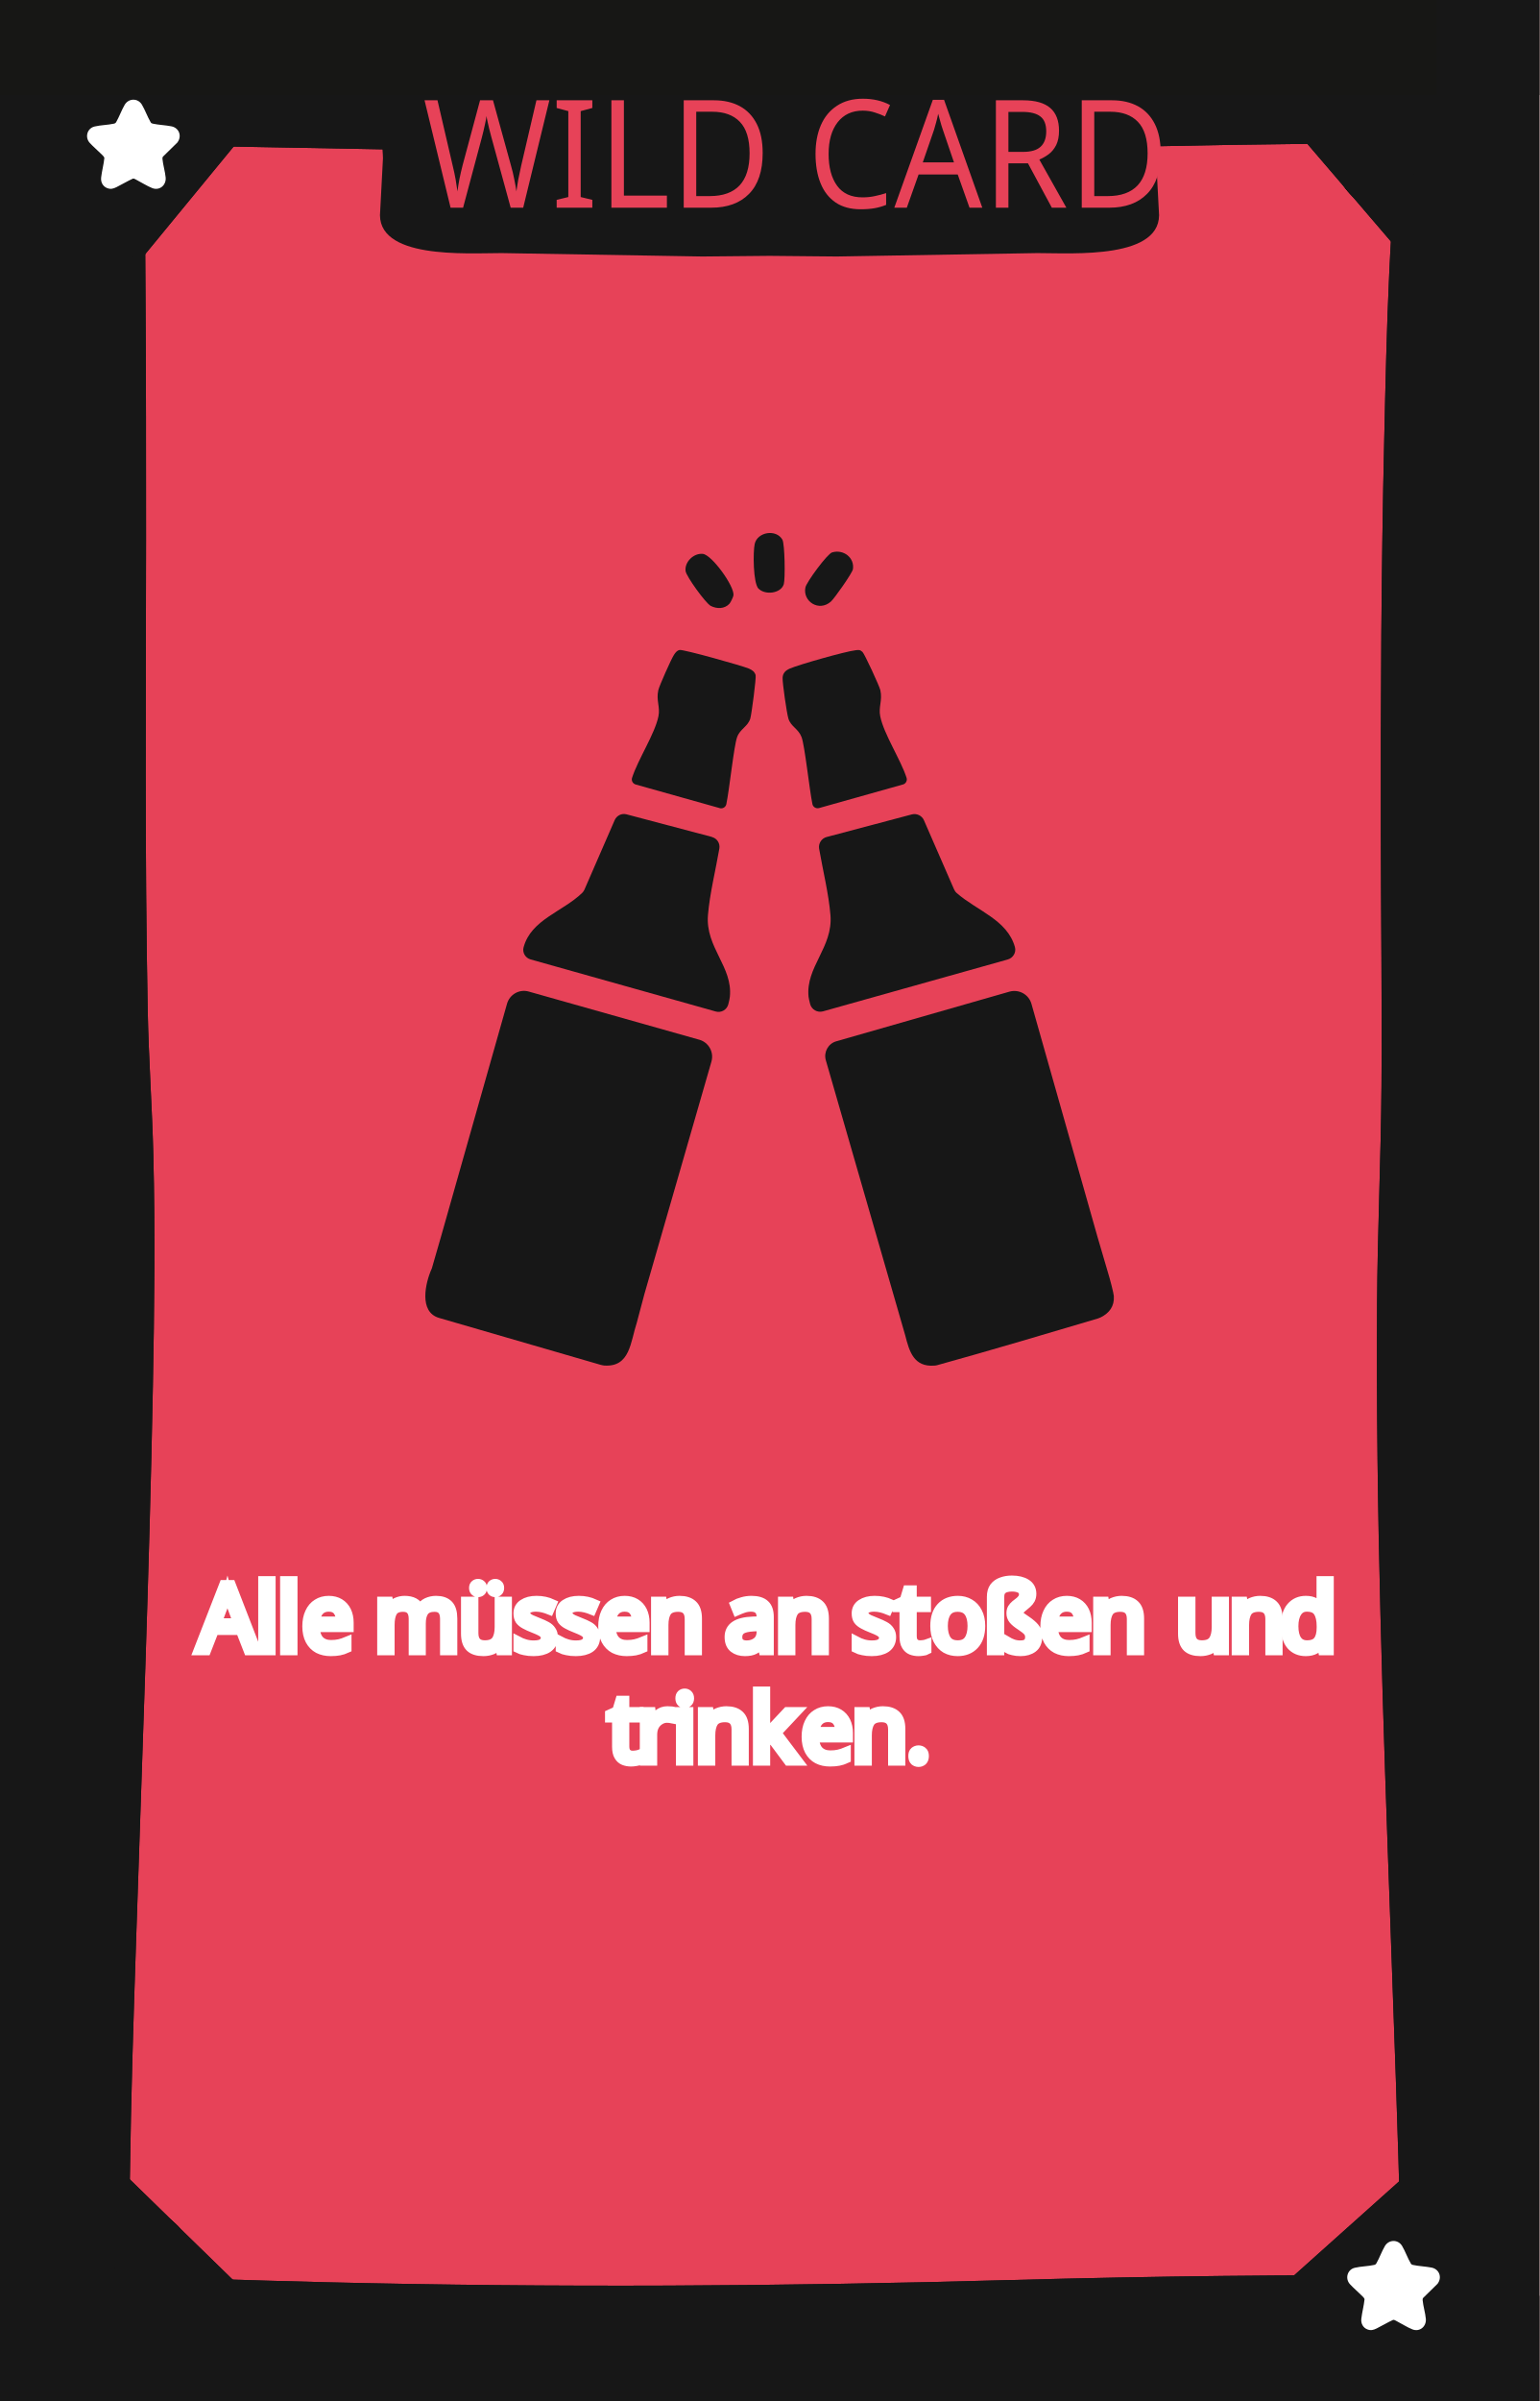
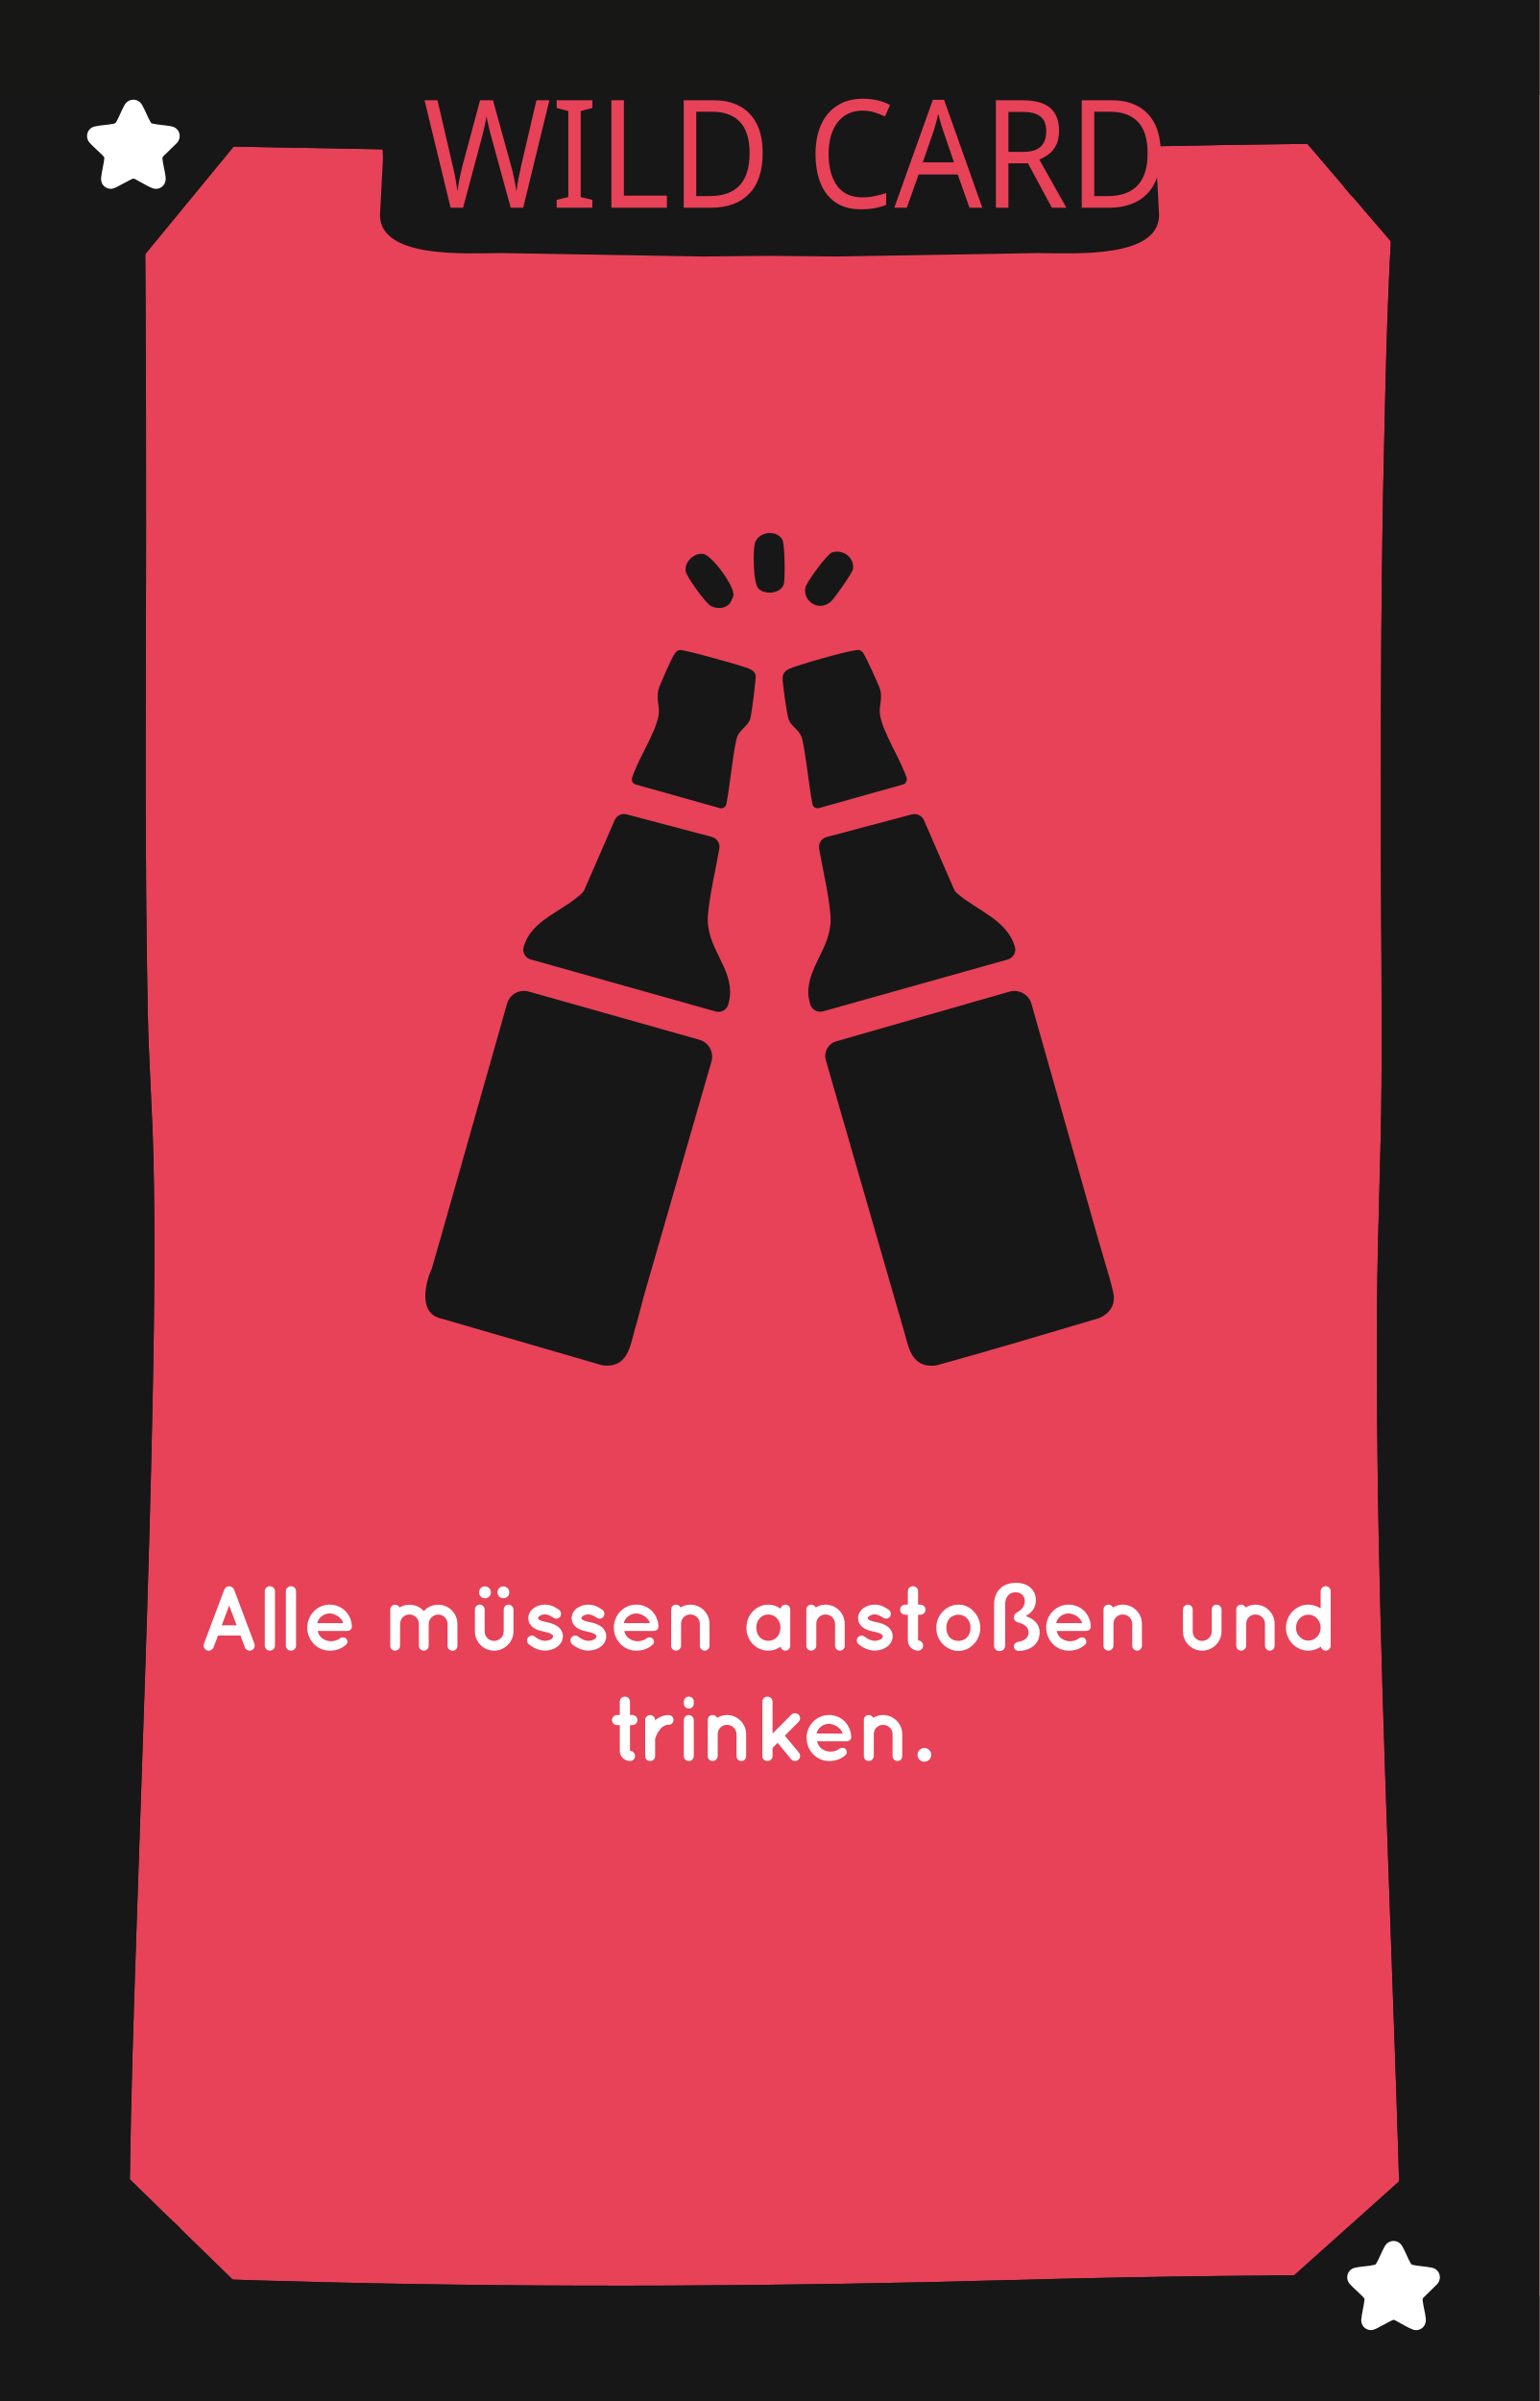
<svg xmlns="http://www.w3.org/2000/svg" viewBox="0 0 167.24 260.79">
  <defs>
    <style>
-       .cls-1, .cls-2, .cls-3, .cls-4, .cls-5, .cls-6 {
-         fill: none;
-       }
- 
-       .cls-7 {
+       .cls-1 {
        fill: #010101;
      }

-       .cls-8, .cls-9 {
+       .cls-2, .cls-3 {
        fill: #e74258;
      }

-       .cls-2, .cls-3, .cls-4, .cls-10, .cls-11, .cls-12, .cls-13, .cls-14, .cls-5, .cls-6 {
-         font-family: QuicksandBold-Regular, Quicksand;
-         font-size: 10px;
-       }
- 
-       .cls-2, .cls-3, .cls-4, .cls-5, .cls-6 {
-         stroke: #fff;
-       }
- 
-       .cls-2, .cls-10 {
-         letter-spacing: 0em;
-       }
- 
-       .cls-15 {
+       .cls-4 {
        fill: #171717;
      }

-       .cls-16 {
-         clip-path: url(#clippath-1);
-       }
- 
-       .cls-17, .cls-10, .cls-11, .cls-12, .cls-13, .cls-14 {
+       .cls-5 {
        fill: #fff;
      }

-       .cls-4, .cls-12 {
-         letter-spacing: -.02em;
-       }
- 
-       .cls-11, .cls-6 {
-         letter-spacing: -.04em;
-       }
- 
-       .cls-18 {
+       .cls-6 {
        fill: #171715;
      }

-       .cls-13, .cls-5 {
-         letter-spacing: -.02em;
-       }
- 
-       .cls-9 {
+       .cls-3 {
        font-family: Namaku, Namaku;
        font-size: 15px;
      }
- 
-       .cls-19 {
-         clip-path: url(#clippath);
-       }
    </style>
-     <clipPath id="clippath">
-       <rect class="cls-1" x="0" y="0" width="167.24" height="260.79" />
-     </clipPath>
-     <clipPath id="clippath-1">
-       <rect class="cls-1" x="0" y="0" width="167.24" height="260.79" />
-     </clipPath>
  </defs>
  <g id="Background">
-     <rect class="cls-8" width="167.24" height="260.79" />
+     <rect class="cls-2" width="167.24" height="260.79" />
  </g>
  <g id="Rahmen">
-     <path class="cls-7" d="M151.9,23.16c9.65,0,9.67-15,0-15s-9.67,15,0,15h0Z" />
-     <path class="cls-7" d="M152.22,254.59c9.65,0,9.67-15,0-15s-9.67,15,0,15h0Z" />
-     <path class="cls-7" d="M14.14,254.72c9.65,0,9.67-15,0-15s-9.67,15,0,15h0Z" />
-     <path class="cls-15" d="M11.56,15.67c18.49.32,36.98.69,55.46,1.04,19.51.36,39.05-.42,58.56-.82,10.18-.21,20.36-.38,30.54-.21l-3.75-3.75c-1.46,11.81-1.7,23.8-1.97,35.69-.33,14.15-.39,28.31-.37,42.46.01,9.3.14,18.61.07,27.91-.06,7.86-.43,15.71-.48,23.57-.07,11.29.08,22.59.37,33.88.56,22.38,1.59,44.74,2.18,67.12.07,2.79.14,5.57.2,8.36l3.75-3.75c-15.41-.13-30.81.06-46.22.48-24.85.69-49.67.84-74.52.24-8.25-.2-16.49-.49-24.74-.73l3.75,3.75c-.56-4.87-.34-9.89-.27-14.78.11-8.38.38-16.76.66-25.14.66-20.11,1.45-40.22,1.83-60.34.16-8.4.26-16.81.05-25.21-.13-5.24-.51-10.46-.61-15.7-.33-17.03-.19-34.08-.18-51.11,0-8.91,0-17.82-.06-26.73-.04-5.94-.04-11.89-.34-17.82-.04-.72-.08-1.43-.15-2.15-.19-1.95-1.59-3.85-3.75-3.75-1.87.08-3.96,1.66-3.75,3.75.48,4.83.39,9.76.44,14.61.09,8.42.1,16.84.11,25.25,0,17.78-.1,35.55.11,53.33.06,5.22.27,10.41.52,15.62.36,7.73.31,15.47.21,23.21-.24,20.03-1.02,40.04-1.7,60.06-.3,8.95-.6,17.9-.79,26.85-.13,5.9-.3,11.84,0,17.74.04.78.09,1.55.18,2.32.24,2.06,1.53,3.69,3.75,3.75,18.27.53,36.53,1.09,54.81,1.16,23.38.09,46.73-.97,70.1-1.19,6.85-.06,13.71-.03,20.56.02,2,.02,3.79-1.73,3.75-3.75-.48-22.44-1.5-44.87-2.16-67.3-.33-11.25-.57-22.51-.6-33.77-.03-10.16.25-20.29.47-30.44.18-8.23-.03-16.48-.05-24.72-.03-13.94,0-27.88.25-41.82.23-12.54.48-25.14,1.72-37.62.11-1.1.23-2.21.37-3.31.25-2.04-1.92-3.72-3.75-3.75-19.14-.32-38.3.42-57.44.81-9.78.2-19.58.45-29.37.27-7.76-.14-15.52-.3-23.28-.45-11.49-.22-22.99-.44-34.48-.63-1.96-.03-3.84,1.75-3.75,3.75s1.65,3.71,3.75,3.75h0Z" />
-     <polygon class="cls-15" points="26.61 14.43 14.5 29.16 14.18 13.04 26.61 14.43" />
-     <polygon class="cls-15" points="140.79 14.16 152.35 27.66 154.57 11.89 140.79 14.16" />
-     <polygon class="cls-15" points="139.48 248.15 153.14 235.93 156.07 248.65 139.48 248.15" />
-     <polygon class="cls-15" points="12.9 235.54 26.24 248.54 12.31 249.36 12.9 235.54" />
-     <rect class="cls-15" width="10.32" height="260.79" />
-     <rect class="cls-15" y="249.36" width="167.24" height="11.43" />
-     <rect class="cls-18" width="167.24" height="10.33" />
-     <rect class="cls-15" x="156.12" width="11.13" height="260.79" />
-     <path class="cls-15" d="M125.63,17.19c0-.85.38-3.85,0-4.78-1.01-2.49-3.83-2.81-6.59-2.81H48.2c-2.76,0-5.58.32-6.59,2.81-.38.93,0,3.93,0,4.78l-.3,5.71c-.6,5.31,9.41,4.59,13.19,4.59l21.81.37,7.3-.07h0l7.3.07,21.81-.37c3.79,0,13.79.72,13.19-4.59l-.3-5.71Z" />
-     <path class="cls-7" d="M151.9,23.16c9.65,0,9.67-15,0-15s-9.67,15,0,15h0Z" />
-     <path class="cls-7" d="M152.22,254.59c9.65,0,9.67-15,0-15s-9.67,15,0,15h0Z" />
-     <path class="cls-7" d="M14.14,254.72c9.65,0,9.67-15,0-15s-9.67,15,0,15h0Z" />
-     <path class="cls-15" d="M11.56,15.67c18.49.32,36.98.69,55.46,1.04,19.51.36,39.05-.42,58.56-.82,10.18-.21,20.36-.38,30.54-.21l-3.75-3.75c-1.46,11.81-1.7,23.8-1.97,35.69-.33,14.15-.39,28.31-.37,42.46.01,9.3.14,18.61.07,27.91-.06,7.86-.43,15.71-.48,23.57-.07,11.29.08,22.59.37,33.88.56,22.38,1.59,44.74,2.18,67.12.07,2.79.14,5.57.2,8.36l3.75-3.75c-15.41-.13-30.81.06-46.22.48-24.85.69-49.67.84-74.52.24-8.25-.2-16.49-.49-24.74-.73l3.75,3.75c-.56-4.87-.34-9.89-.27-14.78.11-8.38.38-16.76.66-25.14.66-20.11,1.45-40.22,1.83-60.34.16-8.4.26-16.81.05-25.21-.13-5.24-.51-10.46-.61-15.7-.33-17.03-.19-34.08-.18-51.11,0-8.91,0-17.82-.06-26.73-.04-5.94-.04-11.89-.34-17.82-.04-.72-.08-1.43-.15-2.15-.19-1.95-1.59-3.85-3.75-3.75-1.87.08-3.96,1.66-3.75,3.75.48,4.83.39,9.76.44,14.61.09,8.42.1,16.84.11,25.25,0,17.78-.1,35.55.11,53.33.06,5.22.27,10.41.52,15.62.36,7.73.31,15.47.21,23.21-.24,20.03-1.02,40.04-1.7,60.06-.3,8.95-.6,17.9-.79,26.85-.13,5.9-.3,11.84,0,17.74.04.78.09,1.55.18,2.32.24,2.06,1.53,3.69,3.75,3.75,18.27.53,36.53,1.09,54.81,1.16,23.38.09,46.73-.97,70.1-1.19,6.85-.06,13.71-.03,20.56.02,2,.02,3.79-1.73,3.75-3.75-.48-22.44-1.5-44.87-2.16-67.3-.33-11.25-.57-22.51-.6-33.77-.03-10.16.25-20.29.47-30.44.18-8.23-.03-16.48-.05-24.72-.03-13.94,0-27.88.25-41.82.23-12.54.48-25.14,1.72-37.62.11-1.1.23-2.21.37-3.31.25-2.04-1.92-3.72-3.75-3.75-19.14-.32-38.3.42-57.44.81-9.78.2-19.58.45-29.37.27-7.76-.14-15.52-.3-23.28-.45-11.49-.22-22.99-.44-34.48-.63-1.96-.03-3.84,1.75-3.75,3.75s1.65,3.71,3.75,3.75h0Z" />
-     <polygon class="cls-15" points="26.61 14.43 14.5 29.16 14.18 13.04 26.61 14.43" />
-     <polygon class="cls-15" points="140.79 14.16 152.35 27.66 154.57 11.89 140.79 14.16" />
-     <polygon class="cls-15" points="139.48 248.15 153.14 235.93 156.07 248.65 139.48 248.15" />
-     <polygon class="cls-15" points="12.9 235.54 26.24 248.54 12.31 249.36 12.9 235.54" />
-     <rect class="cls-15" width="10.32" height="260.79" />
-     <rect class="cls-15" y="249.36" width="167.24" height="11.43" />
-     <rect class="cls-18" width="167.24" height="10.33" />
-     <rect class="cls-15" x="156.12" width="11.13" height="260.79" />
+     <path class="cls-1" d="M151.9,23.16c9.65,0,9.67-15,0-15s-9.67,15,0,15h0Z" />
+     <path class="cls-1" d="M152.22,254.59c9.65,0,9.67-15,0-15s-9.67,15,0,15h0Z" />
+     <path class="cls-1" d="M14.14,254.72c9.65,0,9.67-15,0-15s-9.67,15,0,15h0Z" />
+     <path class="cls-4" d="M11.56,15.67c18.49.32,36.98.69,55.46,1.04,19.51.36,39.05-.42,58.56-.82,10.18-.21,20.36-.38,30.54-.21l-3.75-3.75c-1.46,11.81-1.7,23.8-1.97,35.69-.33,14.15-.39,28.31-.37,42.46.01,9.3.14,18.61.07,27.91-.06,7.86-.43,15.71-.48,23.57-.07,11.29.08,22.59.37,33.88.56,22.38,1.59,44.74,2.18,67.12.07,2.79.14,5.57.2,8.36l3.75-3.75c-15.41-.13-30.81.06-46.22.48-24.85.69-49.67.84-74.52.24-8.25-.2-16.49-.49-24.74-.73l3.75,3.75c-.56-4.87-.34-9.89-.27-14.78.11-8.38.38-16.76.66-25.14.66-20.11,1.45-40.22,1.83-60.34.16-8.4.26-16.81.05-25.21-.13-5.24-.51-10.46-.61-15.7-.33-17.03-.19-34.08-.18-51.11,0-8.91,0-17.82-.06-26.73-.04-5.94-.04-11.89-.34-17.82-.04-.72-.08-1.43-.15-2.15-.19-1.95-1.59-3.85-3.75-3.75-1.87.08-3.96,1.66-3.75,3.75.48,4.83.39,9.76.44,14.61.09,8.42.1,16.84.11,25.25,0,17.78-.1,35.55.11,53.33.06,5.22.27,10.41.52,15.62.36,7.73.31,15.47.21,23.21-.24,20.03-1.02,40.04-1.7,60.06-.3,8.95-.6,17.9-.79,26.85-.13,5.9-.3,11.84,0,17.74.04.78.09,1.55.18,2.32.24,2.06,1.53,3.69,3.75,3.75,18.27.53,36.53,1.09,54.81,1.16,23.38.09,46.73-.97,70.1-1.19,6.85-.06,13.71-.03,20.56.02,2,.02,3.79-1.73,3.75-3.75-.48-22.44-1.5-44.87-2.16-67.3-.33-11.25-.57-22.51-.6-33.77-.03-10.16.25-20.29.47-30.44.18-8.23-.03-16.48-.05-24.72-.03-13.94,0-27.88.25-41.82.23-12.54.48-25.14,1.72-37.62.11-1.1.23-2.21.37-3.31.25-2.04-1.92-3.72-3.75-3.75-19.14-.32-38.3.42-57.44.81-9.78.2-19.58.45-29.37.27-7.76-.14-15.52-.3-23.28-.45-11.49-.22-22.99-.44-34.48-.63-1.96-.03-3.84,1.75-3.75,3.75s1.65,3.71,3.75,3.75h0Z" />
+     <polygon class="cls-4" points="26.61 14.43 14.5 29.16 14.18 13.04 26.61 14.43" />
+     <polygon class="cls-4" points="140.79 14.16 152.35 27.66 154.57 11.89 140.79 14.16" />
+     <polygon class="cls-4" points="139.48 248.15 153.14 235.93 156.07 248.65 139.48 248.15" />
+     <polygon class="cls-4" points="12.9 235.54 26.24 248.54 12.31 249.36 12.9 235.54" />
+     <rect class="cls-4" width="10.32" height="260.79" />
+     <rect class="cls-4" y="249.36" width="167.24" height="11.43" />
+     <rect class="cls-6" width="167.24" height="10.33" />
+     <rect class="cls-4" x="156.12" width="11.13" height="260.79" />
+     <path class="cls-4" d="M125.63,17.19c0-.85.38-3.85,0-4.78-1.01-2.49-3.83-2.81-6.59-2.81H48.2c-2.76,0-5.58.32-6.59,2.81-.38.93,0,3.93,0,4.78l-.3,5.71c-.6,5.31,9.41,4.59,13.19,4.59l21.81.37,7.3-.07h0l7.3.07,21.81-.37c3.79,0,13.79.72,13.19-4.59l-.3-5.71Z" />
+     <path class="cls-1" d="M151.9,23.16c9.65,0,9.67-15,0-15s-9.67,15,0,15h0Z" />
+     <path class="cls-1" d="M152.22,254.59c9.65,0,9.67-15,0-15s-9.67,15,0,15h0Z" />
+     <path class="cls-1" d="M14.14,254.72c9.65,0,9.67-15,0-15s-9.67,15,0,15h0Z" />
+     <path class="cls-4" d="M11.56,15.67c18.49.32,36.98.69,55.46,1.04,19.51.36,39.05-.42,58.56-.82,10.18-.21,20.36-.38,30.54-.21l-3.75-3.75c-1.46,11.81-1.7,23.8-1.97,35.69-.33,14.15-.39,28.31-.37,42.46.01,9.3.14,18.61.07,27.91-.06,7.86-.43,15.71-.48,23.57-.07,11.29.08,22.59.37,33.88.56,22.38,1.59,44.74,2.18,67.12.07,2.79.14,5.57.2,8.36l3.75-3.75c-15.41-.13-30.81.06-46.22.48-24.85.69-49.67.84-74.52.24-8.25-.2-16.49-.49-24.74-.73l3.75,3.75c-.56-4.87-.34-9.89-.27-14.78.11-8.38.38-16.76.66-25.14.66-20.11,1.45-40.22,1.83-60.34.16-8.4.26-16.81.05-25.21-.13-5.24-.51-10.46-.61-15.7-.33-17.03-.19-34.08-.18-51.11,0-8.91,0-17.82-.06-26.73-.04-5.94-.04-11.89-.34-17.82-.04-.72-.08-1.43-.15-2.15-.19-1.95-1.59-3.85-3.75-3.75-1.87.08-3.96,1.66-3.75,3.75.48,4.83.39,9.76.44,14.61.09,8.42.1,16.84.11,25.25,0,17.78-.1,35.55.11,53.33.06,5.22.27,10.41.52,15.62.36,7.73.31,15.47.21,23.21-.24,20.03-1.02,40.04-1.7,60.06-.3,8.95-.6,17.9-.79,26.85-.13,5.9-.3,11.84,0,17.74.04.78.09,1.55.18,2.32.24,2.06,1.53,3.69,3.75,3.75,18.27.53,36.53,1.09,54.81,1.16,23.38.09,46.73-.97,70.1-1.19,6.85-.06,13.71-.03,20.56.02,2,.02,3.79-1.73,3.75-3.75-.48-22.44-1.5-44.87-2.16-67.3-.33-11.25-.57-22.51-.6-33.77-.03-10.16.25-20.29.47-30.44.18-8.23-.03-16.48-.05-24.72-.03-13.94,0-27.88.25-41.82.23-12.54.48-25.14,1.72-37.62.11-1.1.23-2.21.37-3.31.25-2.04-1.92-3.72-3.75-3.75-19.14-.32-38.3.42-57.44.81-9.78.2-19.58.45-29.37.27-7.76-.14-15.52-.3-23.28-.45-11.49-.22-22.99-.44-34.48-.63-1.96-.03-3.84,1.75-3.75,3.75s1.65,3.71,3.75,3.75h0Z" />
+     <polygon class="cls-4" points="26.61 14.43 14.5 29.16 14.18 13.04 26.61 14.43" />
+     <polygon class="cls-4" points="140.79 14.16 152.35 27.66 154.57 11.89 140.79 14.16" />
+     <polygon class="cls-4" points="139.48 248.15 153.14 235.93 156.07 248.65 139.48 248.15" />
+     <polygon class="cls-4" points="12.9 235.54 26.24 248.54 12.31 249.36 12.9 235.54" />
+     <rect class="cls-4" width="10.32" height="260.79" />
+     <rect class="cls-4" y="249.36" width="167.24" height="11.43" />
+     <rect class="cls-6" width="167.24" height="10.33" />
+     <rect class="cls-4" x="156.12" width="11.13" height="260.79" />
  </g>
  <g id="Kategorie_Name" data-name="Kategorie Name">
-     <text class="cls-9" transform="translate(45.94 22.56) scale(1 1.09)">
+     <text class="cls-3" transform="translate(45.94 22.56) scale(1 1.09)">
      <tspan x="0" y="0">WILD CARD</tspan>
    </text>
  </g>
  <g id="Motive">
    <g>
-       <path class="cls-15" d="M89.83,90.91l9.24-2.45c.54-.14,1.1.13,1.32.64l3.27,7.5c.07.15.16.29.29.4,2.22,1.94,5.49,2.9,6.32,5.86.17.59-.2,1.2-.79,1.36l-20.06,5.63c-.61.17-1.24-.19-1.4-.8-.09-.33-.15-.65-.17-.78-.33-3.25,2.67-5.37,2.38-8.87-.19-2.32-.82-4.84-1.23-7.21-.1-.58.26-1.13.82-1.28Z" />
-       <path class="cls-15" d="M77.36,90.92c.55.14.89.68.8,1.24-.41,2.38-1.05,4.92-1.24,7.24-.29,3.5,2.72,5.62,2.38,8.87-.01.14-.08.47-.17.82-.16.59-.76.94-1.35.78l-20.13-5.66c-.57-.16-.92-.75-.76-1.32.81-3.01,4.24-3.85,6.37-5.91.1-.1.18-.22.24-.35l3.29-7.56c.22-.49.76-.76,1.28-.62l9.3,2.46Z" />
-       <path class="cls-15" d="M98.1,85.21l-9.11,2.56c-.32.09-.65-.11-.72-.43-.34-1.67-.83-6.36-1.18-7.28s-1.17-1.14-1.43-2.01c-.18-.58-.65-3.85-.63-4.42.02-.53.33-.81.78-1.01.98-.43,6.1-1.88,7.14-1.99.33-.04.47-.08.76.18.22.2,1.85,3.73,1.94,4.15.25,1.13-.22,1.82-.01,2.85.39,1.93,2.22,4.69,2.86,6.67,0,0,0,0,0,0,.1.31-.08.64-.39.73Z" />
-       <path class="cls-15" d="M78.18,87.77l-9.11-2.56c-.32-.09-.5-.42-.39-.74,0,0,0,0,0,0,.64-1.99,2.47-4.75,2.86-6.67.21-1.03-.27-1.72-.01-2.85.11-.47,1.4-3.37,1.68-3.79.16-.25.31-.49.63-.56.38-.09,6.84,1.72,7.53,2.02.34.15.62.33.73.71.08.27-.44,4.26-.58,4.72-.27.88-1.11,1.12-1.43,2.01-.35.95-.83,5.61-1.17,7.28-.07.33-.4.53-.72.44Z" />
-       <path class="cls-15" d="M90.41,60c1.23-.37,2.46.58,2.26,1.83-.07.42-2.01,3.17-2.39,3.51-1.31,1.16-3.09-.03-2.77-1.54.13-.59,2.37-3.64,2.9-3.8Z" />
-       <path class="cls-15" d="M79.26,65.57c-.54.59-1.37.58-2.04.24-.54-.28-2.65-3.19-2.73-3.78-.13-.99.88-1.97,1.87-1.87s3.47,3.55,3.33,4.51c-.03.19-.3.75-.43.9Z" />
-       <path class="cls-15" d="M82.42,63.95c-.6-.6-.61-4.02-.42-4.87.29-1.31,2.34-1.64,3.01-.46.26.47.32,4.24.15,4.83-.3,1.01-2.01,1.22-2.74.49Z" />
-       <path class="cls-15" d="M121.02,140.77c-.02-.3-.4-1.79-.65-2.59h0s-1.13-3.85-1.13-3.85l-7.17-25.29c-.29-1.03-1.36-1.62-2.39-1.33l-18.81,5.39c-.89.25-1.4,1.18-1.14,2.07l8.62,29.86h0c.45,1.76.93,3.47,3.17,3.3.12,0,.23-.03.35-.06,5.72-1.58,12.16-3.5,17.42-5.06.1-.03.2-.07.3-.12.92-.46,1.5-1.18,1.43-2.31Z" />
-       <path class="cls-15" d="M75.97,112.93l-18.52-5.23c-1.01-.29-2.07.3-2.36,1.32l-7.18,25.32-.99,3.43h0c-.71,1.56-1.44,4.74.79,5.38l17.57,5.1c.12.03.24.06.37.07,2.82.2,2.85-2.57,3.54-4.66h0s.83-3.12.83-3.12l7.28-25.24c.29-1.02-.3-2.08-1.32-2.37Z" />
+       <path class="cls-4" d="M89.83,90.91l9.24-2.45c.54-.14,1.1.13,1.32.64l3.27,7.5c.07.15.16.29.29.4,2.22,1.94,5.49,2.9,6.32,5.86.17.59-.2,1.2-.79,1.36l-20.06,5.63c-.61.17-1.24-.19-1.4-.8-.09-.33-.15-.65-.17-.78-.33-3.25,2.67-5.37,2.38-8.87-.19-2.32-.82-4.84-1.23-7.21-.1-.58.26-1.13.82-1.28Z" />
+       <path class="cls-4" d="M77.36,90.92c.55.14.89.68.8,1.24-.41,2.38-1.05,4.92-1.24,7.24-.29,3.5,2.72,5.62,2.38,8.87-.01.14-.08.47-.17.82-.16.59-.76.94-1.35.78l-20.13-5.66c-.57-.16-.92-.75-.76-1.32.81-3.01,4.24-3.85,6.37-5.91.1-.1.18-.22.24-.35l3.29-7.56c.22-.49.76-.76,1.28-.62l9.3,2.46Z" />
+       <path class="cls-4" d="M98.1,85.21l-9.11,2.56c-.32.09-.65-.11-.72-.43-.34-1.67-.83-6.36-1.18-7.28s-1.17-1.14-1.43-2.01c-.18-.58-.65-3.85-.63-4.42.02-.53.33-.81.78-1.01.98-.43,6.1-1.88,7.14-1.99.33-.04.47-.08.76.18.22.2,1.85,3.73,1.94,4.15.25,1.13-.22,1.82-.01,2.85.39,1.93,2.22,4.69,2.86,6.67,0,0,0,0,0,0,.1.31-.08.64-.39.73Z" />
+       <path class="cls-4" d="M78.18,87.77l-9.11-2.56c-.32-.09-.5-.42-.39-.74,0,0,0,0,0,0,.64-1.99,2.47-4.75,2.86-6.67.21-1.03-.27-1.72-.01-2.85.11-.47,1.4-3.37,1.68-3.79.16-.25.31-.49.63-.56.38-.09,6.84,1.72,7.53,2.02.34.15.62.33.73.71.08.27-.44,4.26-.58,4.72-.27.88-1.11,1.12-1.43,2.01-.35.95-.83,5.61-1.17,7.28-.07.33-.4.53-.72.44Z" />
+       <path class="cls-4" d="M90.41,60c1.23-.37,2.46.58,2.26,1.83-.07.42-2.01,3.17-2.39,3.51-1.31,1.16-3.09-.03-2.77-1.54.13-.59,2.37-3.64,2.9-3.8Z" />
+       <path class="cls-4" d="M79.26,65.57c-.54.59-1.37.58-2.04.24-.54-.28-2.65-3.19-2.73-3.78-.13-.99.88-1.97,1.87-1.87s3.47,3.55,3.33,4.51c-.03.19-.3.75-.43.9Z" />
+       <path class="cls-4" d="M82.42,63.95c-.6-.6-.61-4.02-.42-4.87.29-1.31,2.34-1.64,3.01-.46.26.47.32,4.24.15,4.83-.3,1.01-2.01,1.22-2.74.49Z" />
+       <path class="cls-4" d="M121.02,140.77c-.02-.3-.4-1.79-.65-2.59h0s-1.13-3.85-1.13-3.85l-7.17-25.29c-.29-1.03-1.36-1.62-2.39-1.33l-18.81,5.39c-.89.25-1.4,1.18-1.14,2.07l8.62,29.86h0c.45,1.76.93,3.47,3.17,3.3.12,0,.23-.03.35-.06,5.72-1.58,12.16-3.5,17.42-5.06.1-.03.2-.07.3-.12.92-.46,1.5-1.18,1.43-2.31Z" />
+       <path class="cls-4" d="M75.97,112.93l-18.52-5.23c-1.01-.29-2.07.3-2.36,1.32l-7.18,25.32-.99,3.43h0c-.71,1.56-1.44,4.74.79,5.38l17.57,5.1c.12.03.24.06.37.07,2.82.2,2.85-2.57,3.54-4.66h0s.83-3.12.83-3.12l7.28-25.24c.29-1.02-.3-2.08-1.32-2.37Z" />
    </g>
  </g>
  <g id="Kateg._Symbol" data-name="Kateg. Symbol">
-     <path class="cls-17" d="M19.29,15.45c.5-.68.16-1.57-.67-1.73-.66-.13-1.38-.15-2.03-.29-.12-.03-.17-.06-.23-.17-.35-.59-.59-1.3-.94-1.89-.21-.35-.57-.56-.98-.54-.38.02-.7.23-.89.55-.34.58-.58,1.27-.91,1.85-.06.11-.12.17-.25.2-.67.15-1.44.15-2.11.31-.82.19-1.09,1.19-.51,1.8.36.39.8.76,1.18,1.14.11.11.37.33.39.47-.07.71-.27,1.42-.35,2.12-.06.5.17.97.65,1.16.39.15.66.07,1.01-.1.6-.3,1.18-.65,1.79-.93.13-.02.25.06.36.12.55.28,1.18.69,1.74.91.79.31,1.53-.31,1.46-1.14-.06-.66-.29-1.38-.35-2.04,0-.09,0-.18.07-.25l1.57-1.54Z" />
-     <path class="cls-17" d="M156.21,248.03c.5-.68.16-1.57-.67-1.73-.66-.13-1.38-.15-2.03-.29-.12-.03-.17-.06-.23-.17-.35-.59-.59-1.3-.94-1.89-.21-.35-.57-.56-.98-.54-.38.02-.7.23-.89.55-.34.58-.58,1.27-.91,1.85-.06.11-.12.17-.25.2-.67.15-1.44.15-2.11.31-.82.19-1.09,1.19-.51,1.8.36.39.8.76,1.18,1.14.11.11.37.33.39.47-.07.71-.27,1.42-.35,2.12-.06.5.17.97.65,1.16.39.15.66.07,1.01-.1.6-.3,1.18-.65,1.79-.93.13-.02.25.06.36.12.55.28,1.18.69,1.74.91.79.31,1.53-.31,1.46-1.14-.06-.66-.29-1.38-.35-2.04,0-.09,0-.18.07-.25l1.57-1.54Z" />
+     <path class="cls-5" d="M19.29,15.45c.5-.68.16-1.57-.67-1.73-.66-.13-1.38-.15-2.03-.29-.12-.03-.17-.06-.23-.17-.35-.59-.59-1.3-.94-1.89-.21-.35-.57-.56-.98-.54-.38.02-.7.23-.89.55-.34.58-.58,1.27-.91,1.85-.06.11-.12.17-.25.2-.67.15-1.44.15-2.11.31-.82.19-1.09,1.19-.51,1.8.36.39.8.76,1.18,1.14.11.11.37.33.39.47-.07.71-.27,1.42-.35,2.12-.06.5.17.97.65,1.16.39.15.66.07,1.01-.1.6-.3,1.18-.65,1.79-.93.13-.02.25.06.36.12.55.28,1.18.69,1.74.91.79.31,1.53-.31,1.46-1.14-.06-.66-.29-1.38-.35-2.04,0-.09,0-.18.07-.25l1.57-1.54Z" />
+     <path class="cls-5" d="M156.21,248.03c.5-.68.16-1.57-.67-1.73-.66-.13-1.38-.15-2.03-.29-.12-.03-.17-.06-.23-.17-.35-.59-.59-1.3-.94-1.89-.21-.35-.57-.56-.98-.54-.38.02-.7.23-.89.55-.34.58-.58,1.27-.91,1.85-.06.11-.12.17-.25.2-.67.15-1.44.15-2.11.31-.82.19-1.09,1.19-.51,1.8.36.39.8.76,1.18,1.14.11.11.37.33.39.47-.07.71-.27,1.42-.35,2.12-.06.5.17.97.65,1.16.39.15.66.07,1.01-.1.6-.3,1.18-.65,1.79-.93.13-.02.25.06.36.12.55.28,1.18.69,1.74.91.79.31,1.53-.31,1.46-1.14-.06-.66-.29-1.38-.35-2.04,0-.09,0-.18.07-.25l1.57-1.54Z" />
  </g>
  <g id="Text_Karten" data-name="Text Karten">
    <g>
-       <g class="cls-19">
-         <text class="cls-5" transform="translate(21.52 179.29)">
-           <tspan x="0" y="0">All</tspan>
-         </text>
-         <text class="cls-4" transform="translate(32.8 179.29)">
-           <tspan x="0" y="0">e müssen an</tspan>
-         </text>
-         <text class="cls-2" transform="translate(92.52 179.29)">
-           <tspan x="0" y="0">st</tspan>
-         </text>
-         <text class="cls-5" transform="translate(101.03 179.29)">
-           <tspan x="0" y="0">oßen </tspan>
-         </text>
-         <text class="cls-6" transform="translate(127.7 179.29)">
-           <tspan x="0" y="0">un</tspan>
-         </text>
-         <text class="cls-3" transform="translate(139.12 179.29)">
-           <tspan x="0" y="0">d </tspan>
-         </text>
+       <g>
+         <path class="cls-5" d="M26.12,177.64h-2.43l-.49,1.3c-.09.22-.3.35-.52.35-.07,0-.13,0-.19-.03-.29-.11-.43-.43-.33-.72l2.21-5.89c.09-.22.31-.36.53-.35.23,0,.44.13.53.35l2.21,5.89c.1.29-.04.61-.33.72-.05.02-.12.03-.19.03-.22,0-.43-.13-.51-.35l-.49-1.3ZM25.71,176.54l-.81-2.15-.81,2.15h1.62Z" />
+         <path class="cls-5" d="M29.32,172.29c.31,0,.56.25.56.55v5.9c0,.3-.25.55-.56.55s-.55-.25-.55-.55v-5.9c0-.3.25-.55.55-.55Z" />
+         <path class="cls-5" d="M31.61,172.29c.31,0,.56.25.56.55v5.9c0,.3-.25.55-.56.55s-.55-.25-.55-.55v-5.9c0-.3.25-.55.55-.55Z" />
      </g>
-       <text class="cls-13" transform="translate(21.52 179.29)">
-         <tspan x="0" y="0">All</tspan>
-       </text>
-       <text class="cls-12" transform="translate(32.8 179.29)">
-         <tspan x="0" y="0">e müssen an</tspan>
-       </text>
-       <text class="cls-10" transform="translate(92.52 179.29)">
-         <tspan x="0" y="0">st</tspan>
-       </text>
-       <text class="cls-13" transform="translate(101.03 179.29)">
-         <tspan x="0" y="0">oßen </tspan>
-       </text>
-       <text class="cls-11" transform="translate(127.7 179.29)">
-         <tspan x="0" y="0">un</tspan>
-       </text>
-       <text class="cls-14" transform="translate(139.12 179.29)">
-         <tspan x="0" y="0">d </tspan>
-       </text>
-       <g class="cls-16">
-         <text class="cls-3" transform="translate(66.08 191.28)">
-           <tspan x="0" y="0">t</tspan>
-         </text>
-         <text class="cls-5" transform="translate(69.17 191.28)">
-           <tspan x="0" y="0">rink</tspan>
-         </text>
-         <text class="cls-5" transform="translate(87.05 191.28)">
-           <tspan x="0" y="0">en.</tspan>
-         </text>
+       <g>
+         <path class="cls-5" d="M33.38,176.79c.01-1.36,1.07-2.5,2.44-2.5,1.3,0,2.33.97,2.41,2.32v.05s0,.07-.01.09c-.03.24-.24.4-.52.4h-3.18c.05.23.16.49.34.66.21.24.61.42.96.45.36.03.79-.06,1.04-.25.21-.22.62-.19.75-.03.13.14.23.44,0,.65-.49.45-1.08.66-1.79.66-1.37,0-2.43-1.14-2.44-2.5ZM34.47,176.3h2.83c-.1-.4-.61-.99-1.48-1.06-.85.04-1.27.65-1.35,1.06Z" />
+         <path class="cls-5" d="M46.58,176.36v2.4c0,.29-.24.53-.53.53s-.54-.24-.54-.53v-2.4c0-.55-.47-1-1.03-1s-1.01.46-1.01,1.03v2.37s-.01.05-.01.07v.03s0,.04-.03.06v.05c-.09.18-.29.32-.5.32-.04,0-.07,0-.1,0-.24-.06-.43-.26-.43-.52v-2.37h0v-1.56c0-.31.24-.54.53-.54.21,0,.4.11.48.3.32-.19.69-.3,1.07-.3.63,0,1.19.26,1.57.69.37-.43.94-.69,1.57-.69,1.15,0,2.08.94,2.08,2.1v2.37c0,.29-.24.53-.53.53s-.54-.24-.54-.53v-2.37c0-.57-.46-1.03-1.01-1.03s-1.02.45-1.04,1Z" />
+         <path class="cls-5" d="M53.68,179.29c-1.14,0-2.08-.94-2.08-2.08v-2.39c0-.28.24-.53.53-.53s.53.25.53.53v2.39c0,.57.45,1.02,1.02,1.02s1.04-.45,1.05-1.02v-2.39c0-.28.22-.53.52-.53.28,0,.54.25.54.53v2.39c0,1.14-.96,2.08-2.11,2.08ZM52.69,172.31c.36,0,.65.29.65.65s-.29.64-.65.64-.64-.28-.64-.64.28-.65.64-.65ZM54.69,172.31c.36,0,.65.29.65.65s-.29.64-.65.64-.64-.28-.64-.64.28-.65.64-.65Z" />
+         <path class="cls-5" d="M57.38,177.86c.18-.24.53-.27.75-.08.26.22.71.45,1.1.44.27,0,.52-.09.68-.19.14-.12.18-.22.18-.3,0-.05,0-.07-.03-.1,0-.03-.05-.07-.13-.12-.14-.1-.44-.21-.8-.28h0c-.31-.06-.61-.14-.87-.26-.27-.13-.51-.31-.69-.58-.11-.18-.17-.4-.17-.63,0-.46.26-.85.59-1.1.35-.24.77-.37,1.23-.37.69,0,1.18.33,1.5.55.24.16.31.49.16.74-.16.24-.49.31-.74.14-.32-.21-.6-.37-.92-.37-.25,0-.47.08-.6.18-.13.09-.16.18-.16.23,0,.04,0,.05.02.08.01.02.04.06.11.1.13.09.39.18.73.24h0s.01,0,.01,0c.33.06.64.15.93.29.27.12.54.31.71.59.12.2.19.43.19.66,0,.49-.27.9-.63,1.16-.36.25-.81.4-1.3.4-.78,0-1.38-.37-1.78-.69-.22-.18-.25-.52-.07-.74Z" />
+         <path class="cls-5" d="M62.09,177.86c.18-.24.53-.27.75-.08.26.22.71.45,1.1.44.27,0,.52-.09.68-.19.14-.12.18-.22.18-.3,0-.05,0-.07-.03-.1,0-.03-.05-.07-.13-.12-.14-.1-.44-.21-.8-.28h0c-.31-.06-.61-.14-.87-.26-.27-.13-.51-.31-.69-.58-.11-.18-.17-.4-.17-.63,0-.46.26-.85.59-1.1.35-.24.77-.37,1.23-.37.69,0,1.18.33,1.5.55.24.16.31.49.16.74-.16.24-.49.31-.74.14-.32-.21-.6-.37-.92-.37-.25,0-.47.08-.6.18-.13.09-.16.18-.16.23,0,.04,0,.05.02.08.01.02.04.06.11.1.13.09.39.18.73.24h0s.01,0,.01,0c.33.06.64.15.93.29.27.12.54.31.71.59.12.2.19.43.19.66,0,.49-.27.9-.63,1.16-.36.25-.81.4-1.3.4-.78,0-1.38-.37-1.78-.69-.22-.18-.25-.52-.07-.74Z" />
+         <path class="cls-5" d="M66.69,176.79c.01-1.36,1.07-2.5,2.44-2.5,1.3,0,2.33.97,2.41,2.32v.05s0,.07-.01.09c-.03.24-.24.4-.52.4h-3.18c.05.23.16.49.34.66.21.24.61.42.96.45.36.03.79-.06,1.04-.25.21-.22.62-.19.75-.03.13.14.23.44,0,.65-.49.45-1.08.66-1.79.66-1.37,0-2.43-1.14-2.44-2.5ZM67.78,176.3h2.83c-.1-.4-.61-.99-1.48-1.06-.85.04-1.27.65-1.35,1.06Z" />
+         <path class="cls-5" d="M77.09,176.37v2.39c0,.29-.23.53-.52.53s-.53-.24-.53-.53v-2.39c0-.56-.47-1.01-1.04-1.01s-1,.45-1,1.01v2.39s0,.06-.02.1c-.05.24-.27.43-.53.43-.3,0-.53-.24-.53-.53v-3.94c0-.29.23-.53.53-.53.21,0,.4.12.49.31.3-.19.67-.31,1.06-.31,1.16,0,2.09.95,2.09,2.08Z" />
+         <path class="cls-5" d="M85.86,176.8v1.96c0,.29-.24.53-.53.53-.26,0-.46-.19-.52-.43-.38.27-.83.43-1.33.43-.68,0-1.27-.28-1.7-.73-.43-.46-.68-1.08-.68-1.76s.25-1.31.68-1.76c.43-.46,1.02-.75,1.7-.75.5,0,.95.17,1.33.44.06-.25.26-.44.52-.44.29,0,.53.24.53.54v1.97ZM84.8,176.8c0-.42-.15-.78-.39-1.03-.24-.27-.58-.41-.93-.41s-.7.14-.93.41c-.24.25-.38.61-.38,1.03s.14.77.38,1.03c.23.25.57.39.93.39s.69-.14.93-.39c.24-.26.39-.62.39-1.03Z" />
+         <path class="cls-5" d="M91.78,176.37v2.39c0,.29-.23.53-.52.53s-.53-.24-.53-.53v-2.39c0-.56-.47-1.01-1.04-1.01s-1,.45-1,1.01v2.39s0,.06-.02.1c-.05.24-.27.43-.53.43-.3,0-.53-.24-.53-.53v-3.94c0-.29.23-.53.53-.53.21,0,.4.12.49.31.3-.19.67-.31,1.06-.31,1.16,0,2.09.95,2.09,2.08Z" />
      </g>
-       <text class="cls-14" transform="translate(66.08 191.28)">
-         <tspan x="0" y="0">t</tspan>
-       </text>
-       <text class="cls-13" transform="translate(69.17 191.28)">
-         <tspan x="0" y="0">rink</tspan>
-       </text>
-       <text class="cls-13" transform="translate(87.05 191.28)">
-         <tspan x="0" y="0">en.</tspan>
-       </text>
+       <g>
+         <path class="cls-5" d="M93.21,177.86c.18-.24.53-.27.75-.08.26.22.71.45,1.1.44.27,0,.52-.09.68-.19.14-.12.18-.22.18-.3,0-.05-.01-.07-.03-.1,0-.03-.05-.07-.13-.12-.14-.1-.44-.21-.8-.28h0c-.31-.06-.61-.14-.87-.26-.27-.13-.51-.31-.69-.58-.11-.18-.17-.4-.17-.63,0-.46.26-.85.59-1.1.35-.24.77-.37,1.23-.37.69,0,1.18.33,1.5.55.24.16.31.49.16.74-.16.24-.49.31-.74.14-.32-.21-.6-.37-.92-.37-.25,0-.47.08-.6.18-.13.09-.16.18-.16.23,0,.04,0,.05.02.08,0,.02.04.06.11.1.13.09.39.18.73.24h.01s0,0,0,0c.33.06.64.15.93.29.27.12.54.31.71.59.12.2.19.43.19.66,0,.49-.27.9-.63,1.16-.36.25-.81.4-1.3.4-.78,0-1.38-.37-1.78-.69-.22-.18-.25-.52-.07-.74Z" />
+         <path class="cls-5" d="M100.56,174.84c0,.3-.26.55-.56.55h-.25v2.79c.31,0,.55.25.55.56s-.24.55-.55.55c-.61,0-1.11-.5-1.11-1.11v-2.79h-.29c-.31,0-.55-.25-.55-.55s.24-.55.55-.55h.29v-1.45c0-.31.25-.55.56-.55s.55.24.55.55v1.45h.25c.3,0,.56.24.56.55Z" />
+       </g>
+       <g>
+         <path class="cls-5" d="M102.42,178.56c-.43-.44-.69-1.06-.69-1.76s.26-1.27.69-1.75c.45-.47,1.03-.76,1.72-.76s1.26.29,1.67.76c.45.48.7,1.07.7,1.75s-.25,1.32-.7,1.76c-.41.47-1.01.76-1.67.76s-1.27-.29-1.72-.76ZM102.82,176.8c0,.43.13.78.36,1.06.25.24.58.37.96.37.35,0,.67-.13.92-.37.25-.28.39-.63.39-1.06s-.14-.77-.39-1.04c-.25-.22-.57-.38-.92-.38-.38,0-.71.16-.96.38-.23.27-.36.63-.36,1.04Z" />
+         <path class="cls-5" d="M110.59,178.34c.71-.11,1.16-.43,1.16-1.04v-.02c0-.57-.48-.89-1.15-1.06-.23-.07-.44-.22-.44-.53,0-.24.11-.4.26-.5.52-.29.92-.68.92-1.26v-.02c0-.58-.4-.96-1.01-.96-.66,0-1.12.5-1.12,1.28v4.52c0,.33-.27.59-.61.59s-.59-.26-.59-.59v-4.48c0-1.45.92-2.35,2.38-2.35,1.36,0,2.16.83,2.16,1.88v.02c0,.9-.53,1.39-1.11,1.71.78.26,1.52.79,1.52,1.78v.02c0,1.3-1.12,1.97-2.25,1.99-.34,0-.55-.21-.55-.5,0-.24.17-.42.43-.48Z" />
+         <path class="cls-5" d="M113.66,176.79c0-1.36,1.07-2.5,2.44-2.5,1.3,0,2.33.97,2.41,2.32v.05s0,.07,0,.09c-.03.24-.24.4-.52.4h-3.18c.05.23.16.49.34.66.21.24.61.42.96.45.36.03.79-.06,1.04-.25.21-.22.62-.19.75-.03.13.14.23.44,0,.65-.49.45-1.08.66-1.79.66-1.37,0-2.43-1.14-2.44-2.5ZM114.75,176.3h2.83c-.1-.4-.61-.99-1.48-1.06-.85.04-1.27.65-1.35,1.06Z" />
+         <path class="cls-5" d="M124.07,176.37v2.39c0,.29-.23.53-.52.53s-.53-.24-.53-.53v-2.39c0-.56-.47-1.01-1.04-1.01s-1,.45-1,1.01v2.39s0,.06-.02.1c-.05.24-.27.43-.53.43-.3,0-.53-.24-.53-.53v-3.94c0-.29.23-.53.53-.53.21,0,.4.12.49.31.3-.19.67-.31,1.06-.31,1.16,0,2.09.95,2.09,2.08Z" />
+       </g>
+       <g>
+         <path class="cls-5" d="M130.61,179.29c-1.14,0-2.08-.94-2.08-2.08v-2.39c0-.28.24-.53.53-.53s.53.25.53.53v2.39c0,.57.45,1.02,1.02,1.02s1.04-.45,1.05-1.02v-2.39c0-.28.22-.53.52-.53.28,0,.54.25.54.53v2.39c0,1.14-.96,2.08-2.11,2.08Z" />
+         <path class="cls-5" d="M138.49,176.37v2.39c0,.29-.23.53-.52.53s-.53-.24-.53-.53v-2.39c0-.56-.47-1.01-1.04-1.01s-1,.45-1,1.01v2.39s0,.06-.02.1c-.05.24-.27.43-.53.43-.3,0-.53-.24-.53-.53v-3.94c0-.29.23-.53.53-.53.21,0,.4.12.49.31.3-.19.67-.31,1.06-.31,1.16,0,2.09.95,2.09,2.08Z" />
+       </g>
+       <path class="cls-5" d="M144.58,178.75c0,.29-.24.54-.54.54-.27,0-.48-.19-.53-.43-.38.26-.86.43-1.36.43-1.35,0-2.43-1.14-2.43-2.49s1.08-2.51,2.43-2.51c.49,0,.97.16,1.34.42v-1.88c0-.29.24-.54.55-.54s.54.25.54.54v3.96h0v1.96ZM142.15,175.38c-.36,0-.69.15-.94.41-.25.25-.4.61-.4,1.01s.15.74.4.99c.25.26.58.41.94.41s.69-.15.94-.41c.25-.25.4-.61.4-.99,0-.4-.15-.76-.4-1.01-.25-.26-.57-.41-.94-.41Z" />
+       <path class="cls-5" d="M69.26,186.83c0,.3-.26.55-.56.55h-.25v2.79c.31,0,.55.25.55.56s-.24.55-.55.55c-.61,0-1.11-.5-1.11-1.11v-2.79h-.29c-.31,0-.55-.25-.55-.55s.24-.55.55-.55h.29v-1.45c0-.31.25-.55.56-.55s.55.24.55.55v1.45h.25c.3,0,.56.24.56.55Z" />
+       <g>
+         <path class="cls-5" d="M73.18,186.81c0,.28-.23.53-.53.53-.23,0-.43.06-.6.19-.19.12-.34.29-.46.48-.24.32-.36.7-.41.84v1.9c0,.29-.25.53-.55.53s-.53-.24-.53-.53v-3.94c0-.29.24-.52.53-.52s.55.23.55.52v.07c.06-.07.14-.15.21-.2.33-.22.76-.4,1.26-.39.3,0,.53.23.53.52Z" />
+         <path class="cls-5" d="M75.38,185.03c0,.3-.23.55-.54.55s-.54-.25-.54-.55v-.21c0-.3.24-.54.54-.54s.54.24.54.54v.21ZM75.38,186.84v3.9c0,.3-.23.54-.54.54s-.54-.24-.54-.54v-3.9c0-.32.24-.55.54-.55s.54.23.54.55Z" />
+         <path class="cls-5" d="M81.07,188.36v2.39c0,.29-.23.53-.52.53s-.53-.24-.53-.53v-2.39c0-.56-.47-1.01-1.04-1.01s-1,.45-1,1.01v2.39s0,.06-.02.1c-.05.24-.27.43-.53.43-.3,0-.53-.24-.53-.53v-3.94c0-.29.23-.53.53-.53.21,0,.4.12.49.31.3-.19.67-.31,1.06-.31,1.16,0,2.09.95,2.09,2.08Z" />
+         <path class="cls-5" d="M82.83,190.73v-5.9c0-.3.24-.55.55-.55s.56.25.56.55v3.46l2.05-2.05c.21-.21.57-.21.78,0s.22.57,0,.78l-1.5,1.5,1.54,1.85c.19.24.16.59-.08.78-.1.09-.23.13-.35.13-.16,0-.32-.07-.42-.2l-1.47-1.78-.55.55v.88c0,.3-.25.55-.56.55s-.55-.25-.55-.55Z" />
+       </g>
+       <g>
+         <path class="cls-5" d="M87.63,188.78c0-1.36,1.07-2.5,2.44-2.5,1.3,0,2.33.97,2.41,2.32v.05s0,.07,0,.09c-.03.24-.24.4-.52.4h-3.18c.05.23.16.49.34.66.21.24.61.42.96.45.36.03.79-.06,1.04-.25.21-.22.62-.19.75-.03.13.14.23.44,0,.65-.49.45-1.08.66-1.79.66-1.37,0-2.43-1.14-2.44-2.5ZM88.72,188.29h2.83c-.1-.4-.61-.99-1.48-1.06-.85.04-1.27.65-1.35,1.06Z" />
+         <path class="cls-5" d="M98.03,188.36v2.39c0,.29-.23.53-.52.53s-.53-.24-.53-.53v-2.39c0-.56-.47-1.01-1.04-1.01s-1,.45-1,1.01v2.39s0,.06-.02.1c-.05.24-.27.43-.53.43-.3,0-.53-.24-.53-.53v-3.94c0-.29.23-.53.53-.53.21,0,.4.12.49.31.3-.19.67-.31,1.06-.31,1.16,0,2.09.95,2.09,2.08Z" />
+         <path class="cls-5" d="M100.43,189.86c.41,0,.75.34.75.75s-.34.74-.75.74-.74-.33-.74-.74.33-.75.74-.75Z" />
+       </g>
    </g>
  </g>
</svg>
